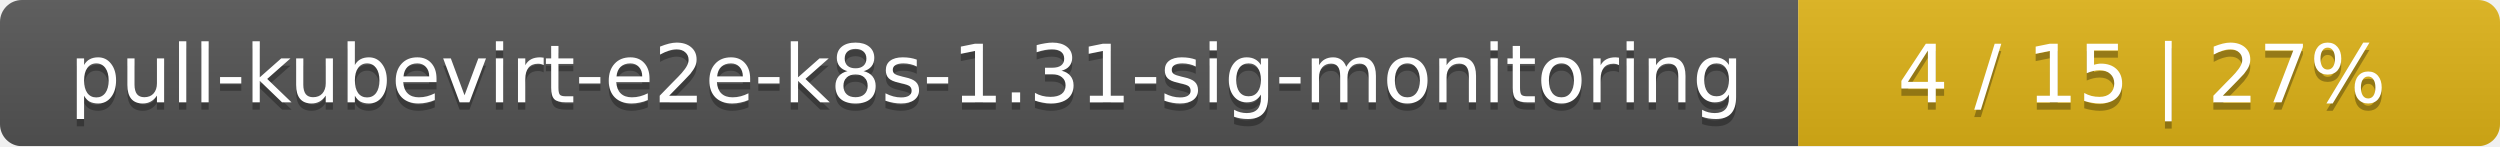
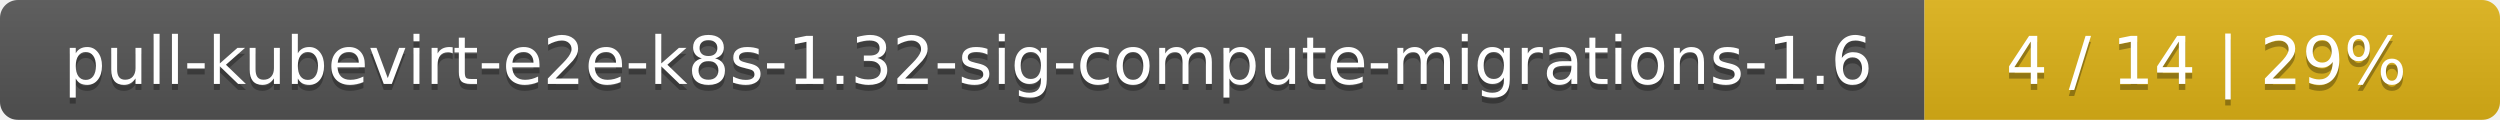
- <svg xmlns="http://www.w3.org/2000/svg" width="342" height="20">
+ <svg xmlns="http://www.w3.org/2000/svg" width="417" height="20">
  <linearGradient id="smooth" x2="0" y2="100%">
    <stop offset="0" stop-color="#bbb" stop-opacity=".1" />
    <stop offset="1" stop-opacity=".1" />
  </linearGradient>
  <mask id="round">
-     <rect width="342" height="20" rx="3" fill="#fff" />
+     <rect width="417" height="20" rx="3" fill="#fff" />
  </mask>
  <g mask="url(#round)">
-     <rect width="246" height="20" fill="#555" />
-     <rect x="246" width="96" height="20" fill="#dfb317" />
-     <rect width="342" height="20" fill="url(#smooth)" />
+     <rect width="321" height="20" fill="#555" />
+     <rect x="321" width="96" height="20" fill="#dfb317" />
+     <rect width="417" height="20" fill="url(#smooth)" />
  </g>
  <g fill="#fff" text-anchor="middle" font-family="DejaVu Sans,Verdana,Geneva,sans-serif" font-size="11">
-     <text x="124" y="15" fill="#010101" fill-opacity=".3">pull-kubevirt-e2e-k8s-1.31-sig-monitoring</text>
-     <text x="124" y="14">pull-kubevirt-e2e-k8s-1.31-sig-monitoring</text>
-     <text x="293" y="15" fill="#010101" fill-opacity=".3">4 / 15    |    27%</text>
-     <text x="293" y="14">4 / 15    |    27%</text>
+     <text x="161.5" y="15" fill="#010101" fill-opacity=".3">pull-kubevirt-e2e-k8s-1.32-sig-compute-migrations-1.6</text>
+     <text x="161.5" y="14">pull-kubevirt-e2e-k8s-1.32-sig-compute-migrations-1.6</text>
+     <text x="368" y="15" fill="#010101" fill-opacity=".3">4 / 14    |    29%</text>
+     <text x="368" y="14">4 / 14    |    29%</text>
  </g>
</svg>
